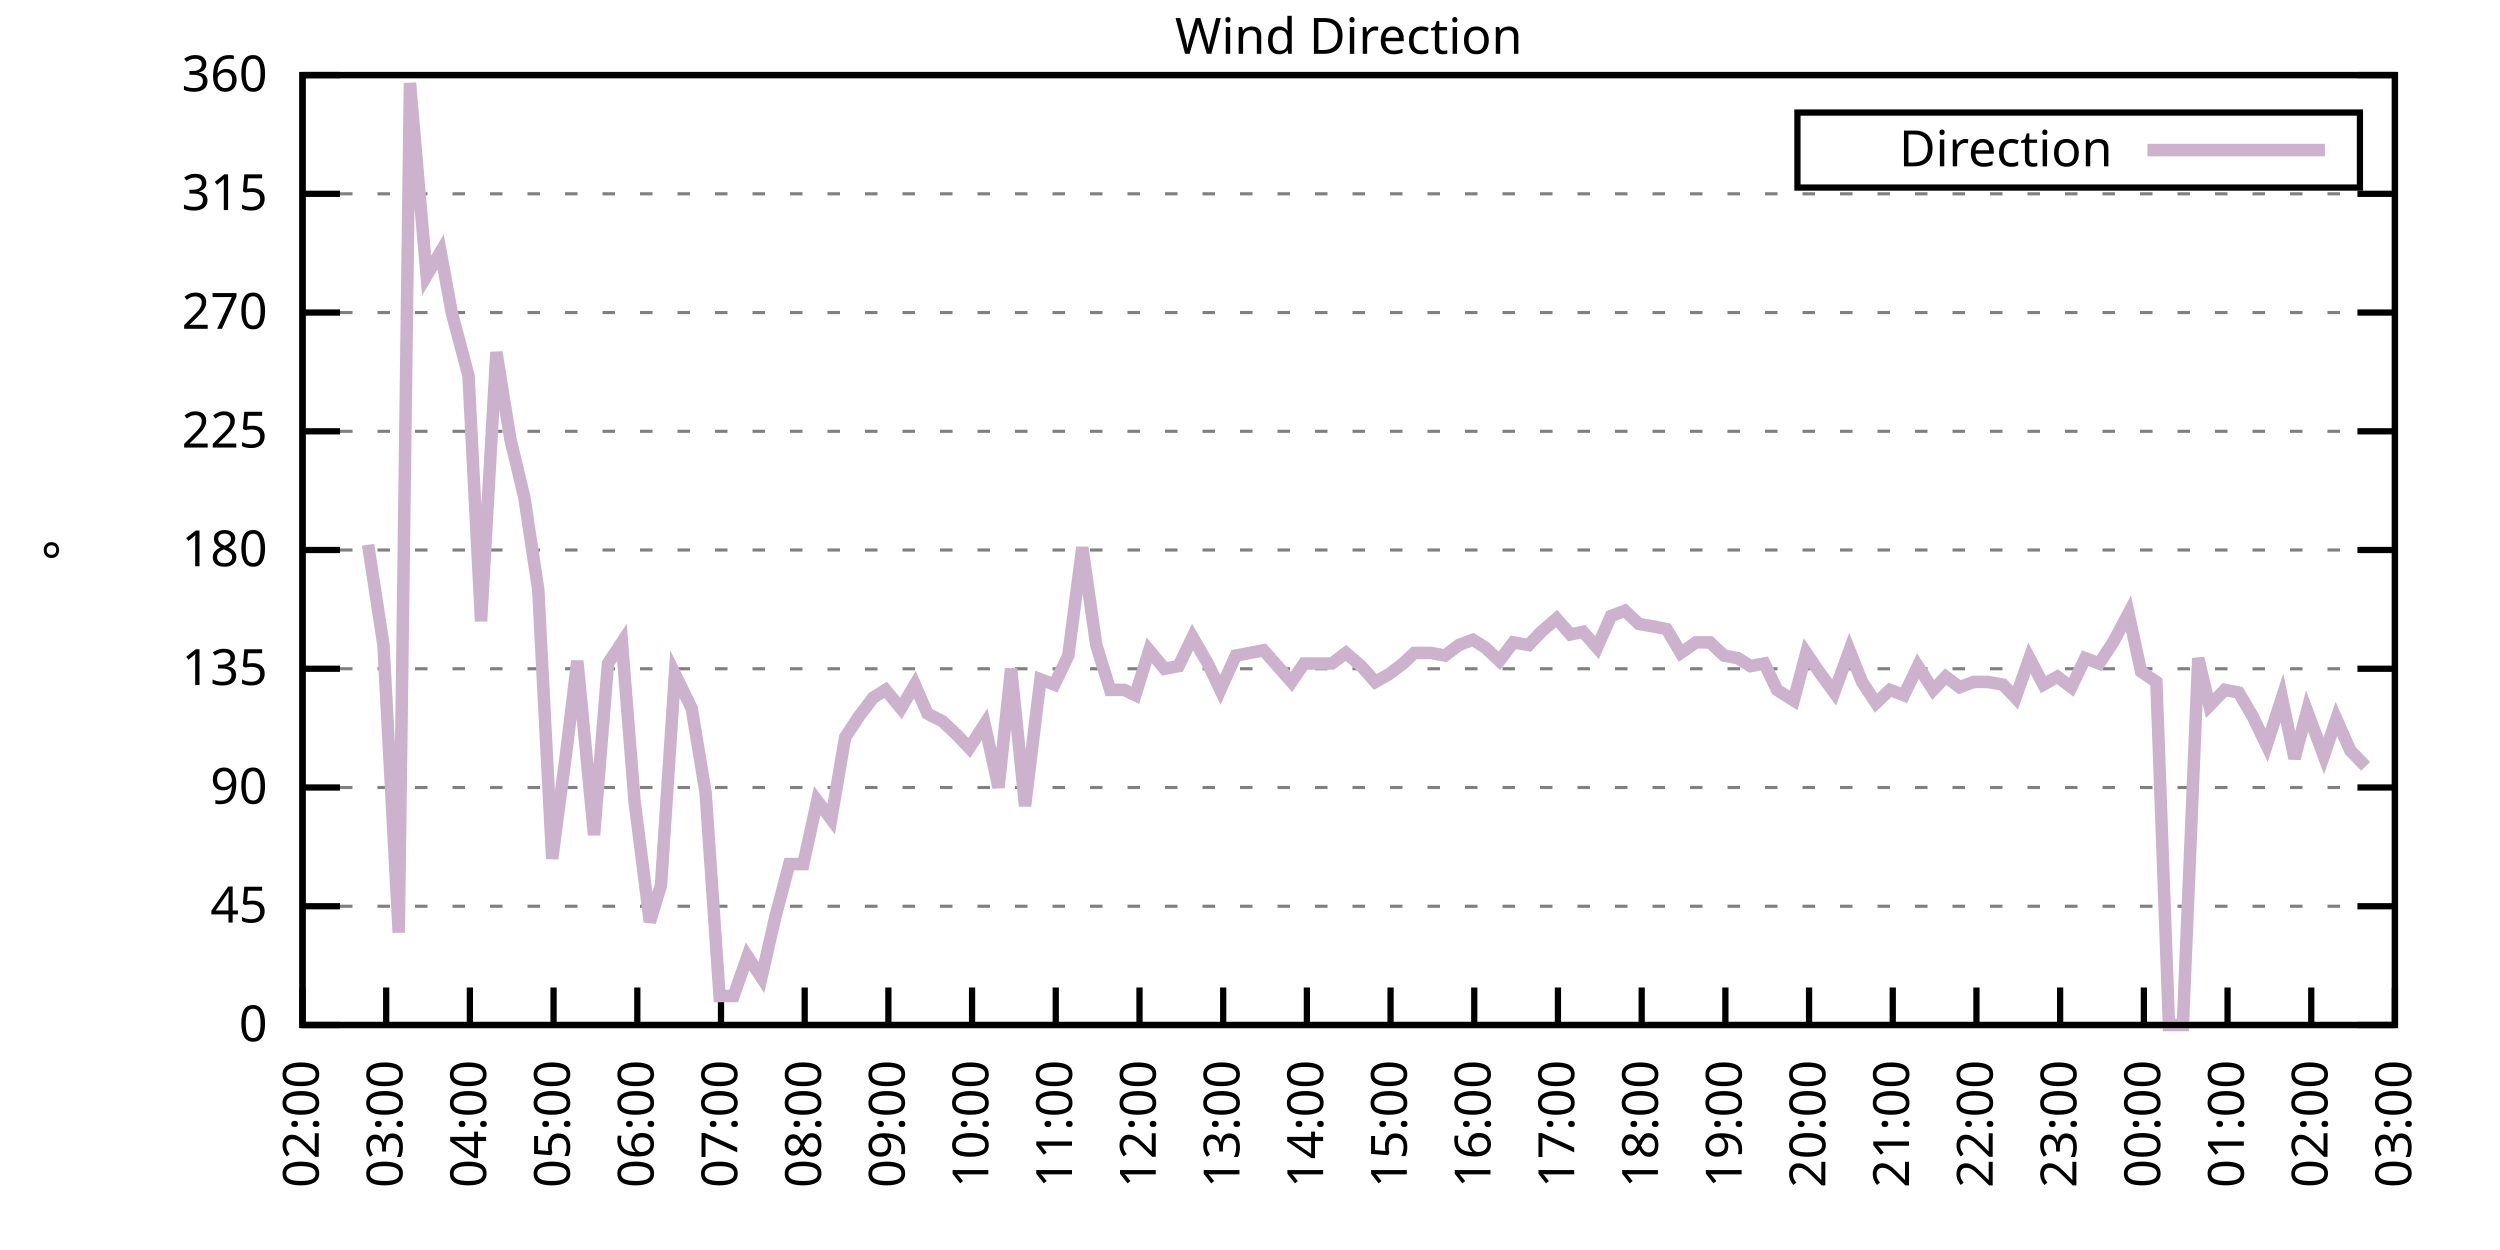
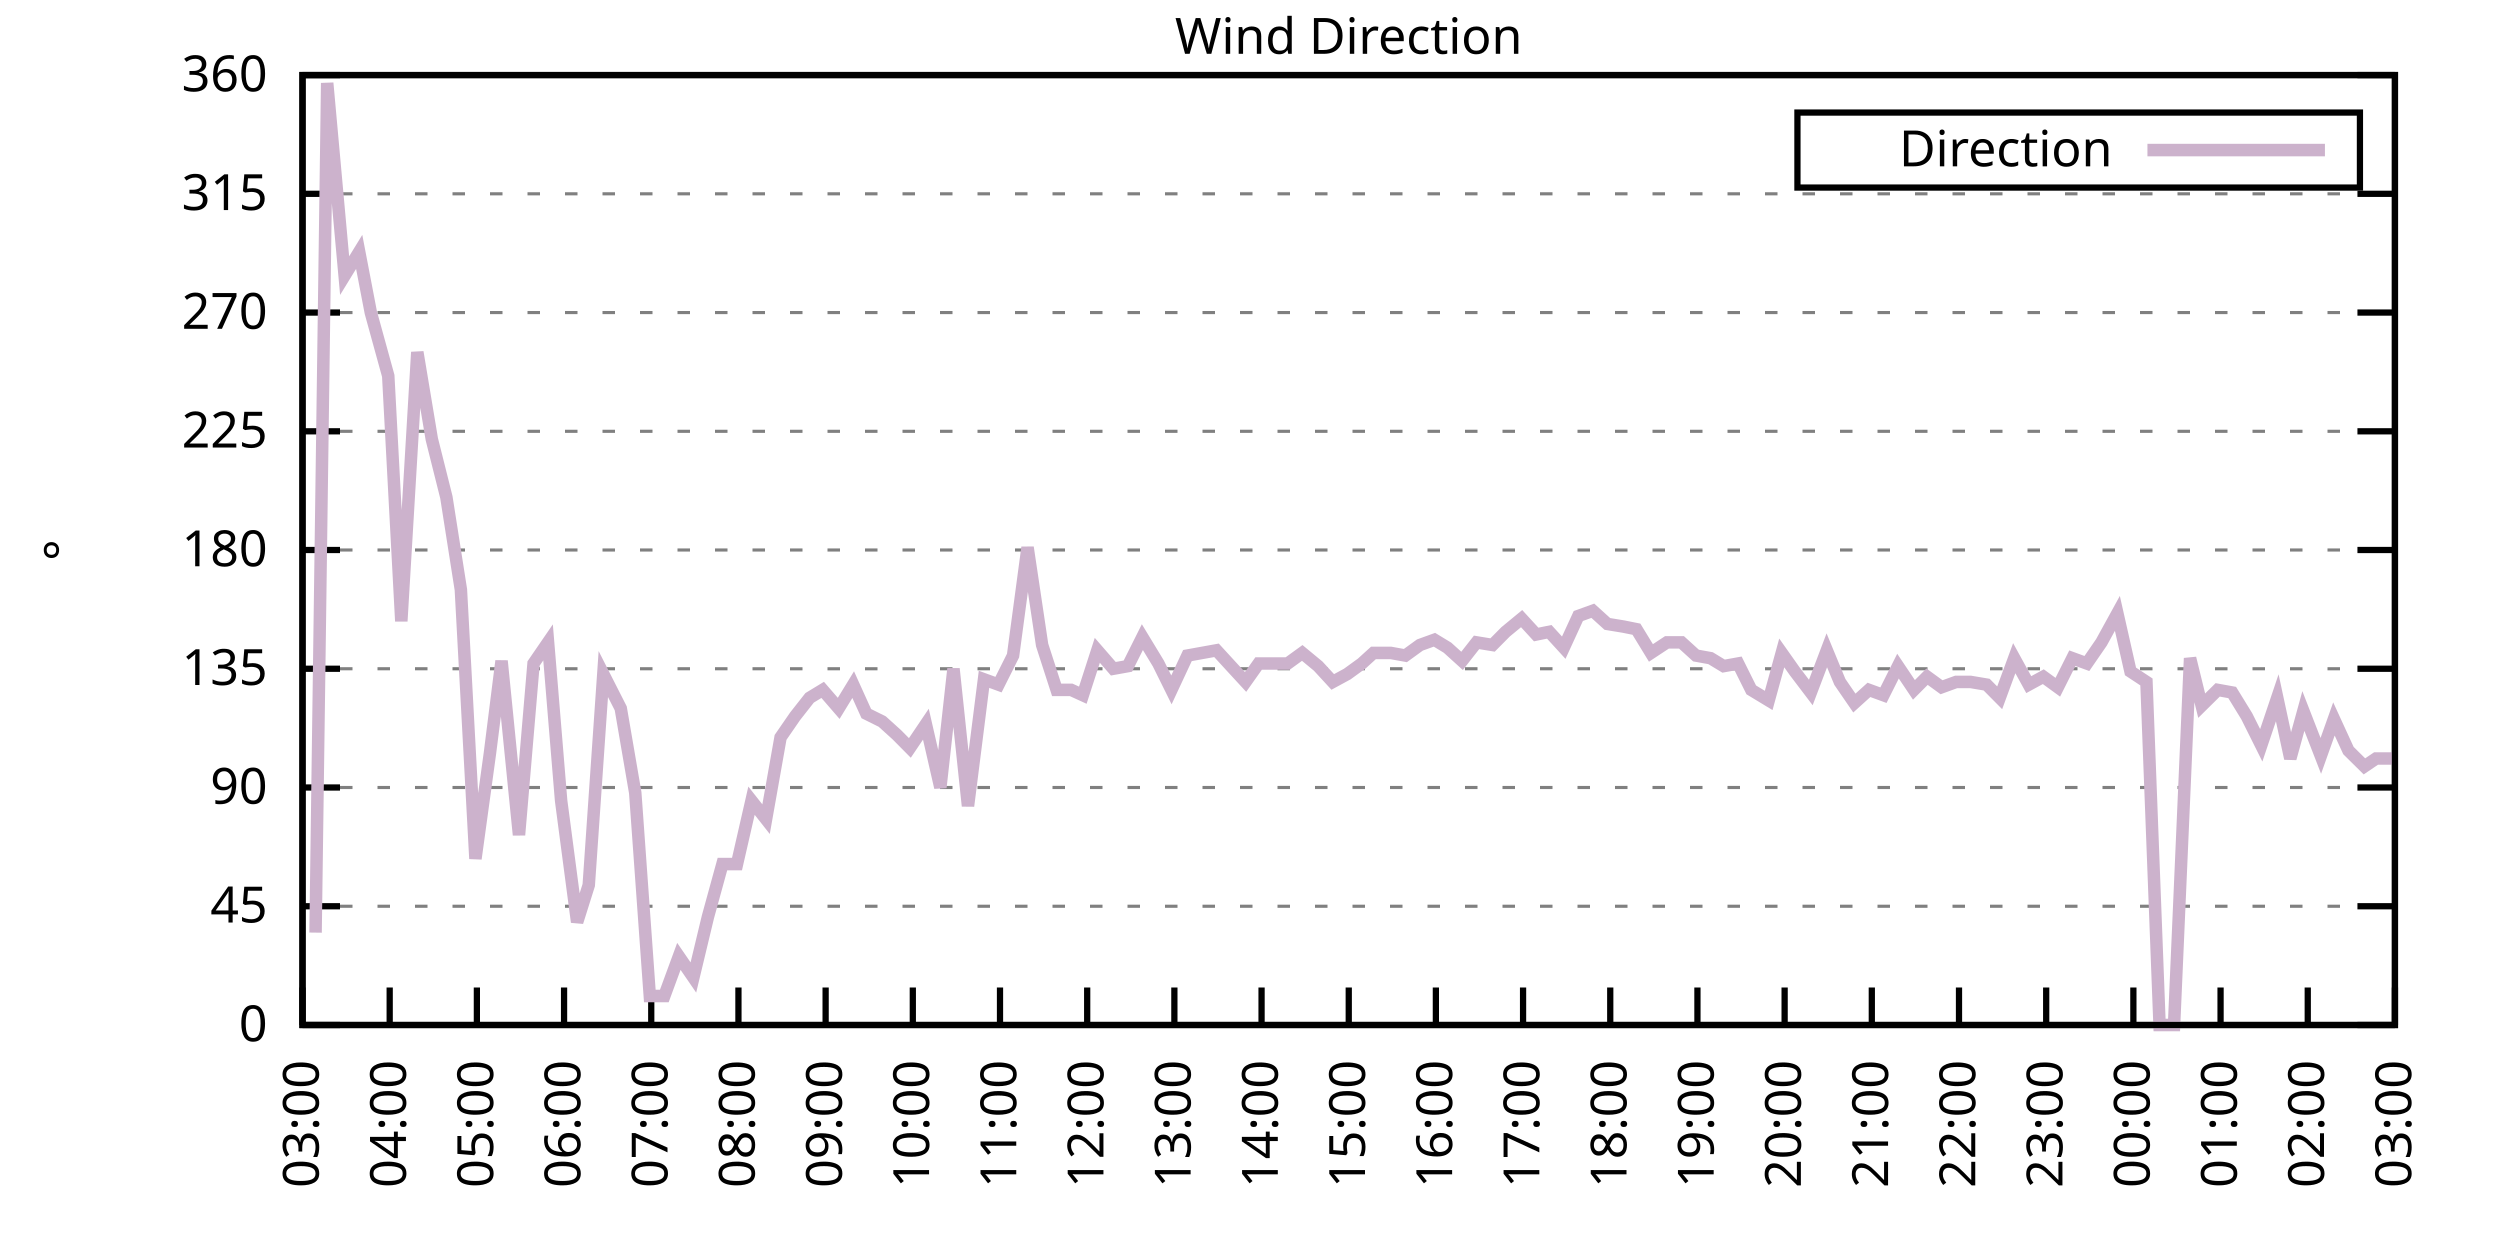
<svg xmlns="http://www.w3.org/2000/svg" xmlns:xlink="http://www.w3.org/1999/xlink" width="400" height="200" viewBox="0 0 400 200">
  <g id="gnuplot_canvas">
    <rect x="0" y="0" width="400" height="200" fill="none" />
    <defs>
      <circle id="gpDot" r="0.5" stroke-width="0.5" stroke="currentColor" />
      <path id="gpPt0" stroke-width="0.333" stroke="currentColor" d="M-1,0 h2 M0,-1 v2" />
      <path id="gpPt1" stroke-width="0.333" stroke="currentColor" d="M-1,-1 L1,1 M1,-1 L-1,1" />
      <path id="gpPt2" stroke-width="0.333" stroke="currentColor" d="M-1,0 L1,0 M0,-1 L0,1 M-1,-1 L1,1 M-1,1 L1,-1" />
      <rect id="gpPt3" stroke-width="0.333" stroke="currentColor" x="-1" y="-1" width="2" height="2" />
      <rect id="gpPt4" stroke-width="0.333" stroke="currentColor" fill="currentColor" x="-1" y="-1" width="2" height="2" />
      <circle id="gpPt5" stroke-width="0.333" stroke="currentColor" cx="0" cy="0" r="1" />
      <use xlink:href="#gpPt5" id="gpPt6" fill="currentColor" stroke="none" />
      <path id="gpPt7" stroke-width="0.333" stroke="currentColor" d="M0,-1.33 L-1.33,0.67 L1.33,0.67 z" />
      <use xlink:href="#gpPt7" id="gpPt8" fill="currentColor" stroke="none" />
      <use xlink:href="#gpPt7" id="gpPt9" stroke="currentColor" transform="rotate(180)" />
      <use xlink:href="#gpPt9" id="gpPt10" fill="currentColor" stroke="none" />
      <use xlink:href="#gpPt3" id="gpPt11" stroke="currentColor" transform="rotate(45)" />
      <use xlink:href="#gpPt11" id="gpPt12" fill="currentColor" stroke="none" />
      <path id="gpPt13" stroke-width="0.333" stroke="currentColor" d="M0,1.330 L1.265,0.411 L0.782,-1.067 L-0.782,-1.076 L-1.265,0.411 z" />
      <use xlink:href="#gpPt13" id="gpPt14" fill="currentColor" stroke="none" />
      <filter id="textbox" filterUnits="objectBoundingBox" x="0" y="0" height="1" width="1">
        <feFlood flood-color="white" flood-opacity="1" result="bgnd" />
        <feComposite in="SourceGraphic" in2="bgnd" operator="atop" />
      </filter>
      <filter id="greybox" filterUnits="objectBoundingBox" x="0" y="0" height="1" width="1">
        <feFlood flood-color="lightgrey" flood-opacity="1" result="grey" />
        <feComposite in="SourceGraphic" in2="grey" operator="atop" />
      </filter>
    </defs>
    <g fill="none" color="white" stroke="currentColor" stroke-width="1.00" stroke-linecap="butt" stroke-linejoin="miter">
</g>
    <g fill="none" color="black" stroke="currentColor" stroke-width="1.00" stroke-linecap="butt" stroke-linejoin="miter">
      <g stroke="none" shape-rendering="crispEdges">
        <polygon fill="rgb(255, 255, 255)" points="48.40,164.00 383.18,164.00 383.18,12.02 48.40,12.02 " />
      </g>
    </g>
    <g fill="none" color="black" stroke="currentColor" stroke-width="1.00" stroke-linecap="butt" stroke-linejoin="miter">
</g>
    <g fill="none" color="black" stroke="black" stroke-width="0.50" stroke-linecap="butt" stroke-linejoin="miter">
</g>
    <g fill="none" color="gray" stroke="currentColor" stroke-width="0.50" stroke-linecap="butt" stroke-linejoin="miter">
      <path stroke="gray" stroke-dasharray="2,4" class="gridline" d="M48.40,164.00 L383.19,164.00  " />
    </g>
    <g fill="none" color="gray" stroke="gray" stroke-width="1.00" stroke-linecap="butt" stroke-linejoin="miter">
</g>
    <g fill="none" color="black" stroke="currentColor" stroke-width="1.00" stroke-linecap="butt" stroke-linejoin="miter">
      <path stroke="black" d="M48.40,164.00 L54.40,164.00 M383.19,164.00 L377.19,164.00  " />
      <g transform="translate(42.80,166.60)" stroke="none" fill="black" font-family="Sans" font-size="8.00" text-anchor="end">
        <text>
          <tspan font-family="Sans"> 0</tspan>
        </text>
      </g>
    </g>
    <g fill="none" color="black" stroke="currentColor" stroke-width="1.00" stroke-linecap="butt" stroke-linejoin="miter">
</g>
    <g fill="none" color="black" stroke="black" stroke-width="0.50" stroke-linecap="butt" stroke-linejoin="miter">
</g>
    <g fill="none" color="gray" stroke="currentColor" stroke-width="0.50" stroke-linecap="butt" stroke-linejoin="miter">
      <path stroke="gray" stroke-dasharray="2,4" class="gridline" d="M48.40,145.00 L383.19,145.00  " />
    </g>
    <g fill="none" color="gray" stroke="gray" stroke-width="1.00" stroke-linecap="butt" stroke-linejoin="miter">
</g>
    <g fill="none" color="black" stroke="currentColor" stroke-width="1.00" stroke-linecap="butt" stroke-linejoin="miter">
      <path stroke="black" d="M48.40,145.00 L54.40,145.00 M383.19,145.00 L377.19,145.00  " />
      <g transform="translate(42.80,147.60)" stroke="none" fill="black" font-family="Sans" font-size="8.00" text-anchor="end">
        <text>
          <tspan font-family="Sans"> 45</tspan>
        </text>
      </g>
    </g>
    <g fill="none" color="black" stroke="currentColor" stroke-width="1.00" stroke-linecap="butt" stroke-linejoin="miter">
</g>
    <g fill="none" color="black" stroke="black" stroke-width="0.50" stroke-linecap="butt" stroke-linejoin="miter">
</g>
    <g fill="none" color="gray" stroke="currentColor" stroke-width="0.50" stroke-linecap="butt" stroke-linejoin="miter">
      <path stroke="gray" stroke-dasharray="2,4" class="gridline" d="M48.40,126.00 L383.19,126.00  " />
    </g>
    <g fill="none" color="gray" stroke="gray" stroke-width="1.00" stroke-linecap="butt" stroke-linejoin="miter">
</g>
    <g fill="none" color="black" stroke="currentColor" stroke-width="1.00" stroke-linecap="butt" stroke-linejoin="miter">
      <path stroke="black" d="M48.40,126.00 L54.40,126.00 M383.19,126.00 L377.19,126.00  " />
      <g transform="translate(42.80,128.60)" stroke="none" fill="black" font-family="Sans" font-size="8.00" text-anchor="end">
        <text>
          <tspan font-family="Sans"> 90</tspan>
        </text>
      </g>
    </g>
    <g fill="none" color="black" stroke="currentColor" stroke-width="1.00" stroke-linecap="butt" stroke-linejoin="miter">
</g>
    <g fill="none" color="black" stroke="black" stroke-width="0.50" stroke-linecap="butt" stroke-linejoin="miter">
</g>
    <g fill="none" color="gray" stroke="currentColor" stroke-width="0.50" stroke-linecap="butt" stroke-linejoin="miter">
      <path stroke="gray" stroke-dasharray="2,4" class="gridline" d="M48.40,107.00 L383.19,107.00  " />
    </g>
    <g fill="none" color="gray" stroke="gray" stroke-width="1.00" stroke-linecap="butt" stroke-linejoin="miter">
</g>
    <g fill="none" color="black" stroke="currentColor" stroke-width="1.00" stroke-linecap="butt" stroke-linejoin="miter">
      <path stroke="black" d="M48.40,107.00 L54.40,107.00 M383.19,107.00 L377.19,107.00  " />
      <g transform="translate(42.80,109.60)" stroke="none" fill="black" font-family="Sans" font-size="8.00" text-anchor="end">
        <text>
          <tspan font-family="Sans"> 135</tspan>
        </text>
      </g>
    </g>
    <g fill="none" color="black" stroke="currentColor" stroke-width="1.00" stroke-linecap="butt" stroke-linejoin="miter">
</g>
    <g fill="none" color="black" stroke="black" stroke-width="0.50" stroke-linecap="butt" stroke-linejoin="miter">
</g>
    <g fill="none" color="gray" stroke="currentColor" stroke-width="0.50" stroke-linecap="butt" stroke-linejoin="miter">
      <path stroke="gray" stroke-dasharray="2,4" class="gridline" d="M48.40,88.00 L383.19,88.00  " />
    </g>
    <g fill="none" color="gray" stroke="gray" stroke-width="1.00" stroke-linecap="butt" stroke-linejoin="miter">
</g>
    <g fill="none" color="black" stroke="currentColor" stroke-width="1.00" stroke-linecap="butt" stroke-linejoin="miter">
      <path stroke="black" d="M48.40,88.00 L54.40,88.00 M383.19,88.00 L377.19,88.00  " />
      <g transform="translate(42.80,90.60)" stroke="none" fill="black" font-family="Sans" font-size="8.00" text-anchor="end">
        <text>
          <tspan font-family="Sans"> 180</tspan>
        </text>
      </g>
    </g>
    <g fill="none" color="black" stroke="currentColor" stroke-width="1.00" stroke-linecap="butt" stroke-linejoin="miter">
</g>
    <g fill="none" color="black" stroke="black" stroke-width="0.50" stroke-linecap="butt" stroke-linejoin="miter">
</g>
    <g fill="none" color="gray" stroke="currentColor" stroke-width="0.50" stroke-linecap="butt" stroke-linejoin="miter">
      <path stroke="gray" stroke-dasharray="2,4" class="gridline" d="M48.40,69.01 L383.19,69.01  " />
    </g>
    <g fill="none" color="gray" stroke="gray" stroke-width="1.00" stroke-linecap="butt" stroke-linejoin="miter">
</g>
    <g fill="none" color="black" stroke="currentColor" stroke-width="1.00" stroke-linecap="butt" stroke-linejoin="miter">
      <path stroke="black" d="M48.40,69.01 L54.40,69.01 M383.19,69.01 L377.19,69.01  " />
      <g transform="translate(42.80,71.61)" stroke="none" fill="black" font-family="Sans" font-size="8.00" text-anchor="end">
        <text>
          <tspan font-family="Sans"> 225</tspan>
        </text>
      </g>
    </g>
    <g fill="none" color="black" stroke="currentColor" stroke-width="1.00" stroke-linecap="butt" stroke-linejoin="miter">
</g>
    <g fill="none" color="black" stroke="black" stroke-width="0.50" stroke-linecap="butt" stroke-linejoin="miter">
</g>
    <g fill="none" color="gray" stroke="currentColor" stroke-width="0.50" stroke-linecap="butt" stroke-linejoin="miter">
      <path stroke="gray" stroke-dasharray="2,4" class="gridline" d="M48.40,50.01 L383.19,50.01  " />
    </g>
    <g fill="none" color="gray" stroke="gray" stroke-width="1.00" stroke-linecap="butt" stroke-linejoin="miter">
</g>
    <g fill="none" color="black" stroke="currentColor" stroke-width="1.00" stroke-linecap="butt" stroke-linejoin="miter">
      <path stroke="black" d="M48.40,50.01 L54.40,50.01 M383.19,50.01 L377.19,50.01  " />
      <g transform="translate(42.80,52.61)" stroke="none" fill="black" font-family="Sans" font-size="8.00" text-anchor="end">
        <text>
          <tspan font-family="Sans"> 270</tspan>
        </text>
      </g>
    </g>
    <g fill="none" color="black" stroke="currentColor" stroke-width="1.00" stroke-linecap="butt" stroke-linejoin="miter">
</g>
    <g fill="none" color="black" stroke="black" stroke-width="0.50" stroke-linecap="butt" stroke-linejoin="miter">
</g>
    <g fill="none" color="gray" stroke="currentColor" stroke-width="0.50" stroke-linecap="butt" stroke-linejoin="miter">
      <path stroke="gray" stroke-dasharray="2,4" class="gridline" d="M48.40,31.01 L383.19,31.01  " />
    </g>
    <g fill="none" color="gray" stroke="gray" stroke-width="1.00" stroke-linecap="butt" stroke-linejoin="miter">
</g>
    <g fill="none" color="black" stroke="currentColor" stroke-width="1.00" stroke-linecap="butt" stroke-linejoin="miter">
      <path stroke="black" d="M48.40,31.01 L54.40,31.01 M383.19,31.01 L377.19,31.01  " />
      <g transform="translate(42.80,33.61)" stroke="none" fill="black" font-family="Sans" font-size="8.00" text-anchor="end">
        <text>
          <tspan font-family="Sans"> 315</tspan>
        </text>
      </g>
    </g>
    <g fill="none" color="black" stroke="currentColor" stroke-width="1.00" stroke-linecap="butt" stroke-linejoin="miter">
</g>
    <g fill="none" color="black" stroke="black" stroke-width="0.50" stroke-linecap="butt" stroke-linejoin="miter">
</g>
    <g fill="none" color="gray" stroke="currentColor" stroke-width="0.50" stroke-linecap="butt" stroke-linejoin="miter">
      <path stroke="gray" stroke-dasharray="2,4" class="gridline" d="M48.40,12.01 L383.19,12.01  " />
    </g>
    <g fill="none" color="gray" stroke="gray" stroke-width="1.00" stroke-linecap="butt" stroke-linejoin="miter">
</g>
    <g fill="none" color="black" stroke="currentColor" stroke-width="1.00" stroke-linecap="butt" stroke-linejoin="miter">
      <path stroke="black" d="M48.40,12.01 L54.40,12.01 M383.19,12.01 L377.19,12.01  " />
      <g transform="translate(42.80,14.61)" stroke="none" fill="black" font-family="Sans" font-size="8.00" text-anchor="end">
        <text>
          <tspan font-family="Sans"> 360</tspan>
        </text>
      </g>
    </g>
    <g fill="none" color="black" stroke="currentColor" stroke-width="1.00" stroke-linecap="butt" stroke-linejoin="miter">
      <path stroke="black" d="M48.40,164.00 L48.40,158.00  " />
      <g transform="translate(51.00,169.60) rotate(270.00)" stroke="none" fill="black" font-family="Sans" font-size="8.00" text-anchor="end">
        <text>
-           <tspan font-family="Sans">02:00</tspan>
-         </text>
-       </g>
-     </g>
-     <g fill="none" color="black" stroke="currentColor" stroke-width="1.00" stroke-linecap="butt" stroke-linejoin="miter">
-       <path stroke="black" d="M61.79,164.00 L61.79,158.00  " />
-       <g transform="translate(64.39,169.60) rotate(270.00)" stroke="none" fill="black" font-family="Sans" font-size="8.00" text-anchor="end">
-         <text>
          <tspan font-family="Sans">03:00</tspan>
        </text>
      </g>
    </g>
    <g fill="none" color="black" stroke="currentColor" stroke-width="1.00" stroke-linecap="butt" stroke-linejoin="miter">
-       <path stroke="black" d="M75.18,164.00 L75.18,158.00  " />
-       <g transform="translate(77.78,169.60) rotate(270.00)" stroke="none" fill="black" font-family="Sans" font-size="8.00" text-anchor="end">
+       <path stroke="black" d="M62.35,164.00 L62.35,158.00  " />
+       <g transform="translate(64.95,169.60) rotate(270.00)" stroke="none" fill="black" font-family="Sans" font-size="8.00" text-anchor="end">
        <text>
          <tspan font-family="Sans">04:00</tspan>
        </text>
      </g>
    </g>
    <g fill="none" color="black" stroke="currentColor" stroke-width="1.00" stroke-linecap="butt" stroke-linejoin="miter">
-       <path stroke="black" d="M88.57,164.00 L88.57,158.00  " />
-       <g transform="translate(91.17,169.60) rotate(270.00)" stroke="none" fill="black" font-family="Sans" font-size="8.00" text-anchor="end">
+       <path stroke="black" d="M76.30,164.00 L76.30,158.00  " />
+       <g transform="translate(78.90,169.60) rotate(270.00)" stroke="none" fill="black" font-family="Sans" font-size="8.00" text-anchor="end">
        <text>
          <tspan font-family="Sans">05:00</tspan>
        </text>
      </g>
    </g>
    <g fill="none" color="black" stroke="currentColor" stroke-width="1.00" stroke-linecap="butt" stroke-linejoin="miter">
-       <path stroke="black" d="M101.97,164.00 L101.97,158.00  " />
-       <g transform="translate(104.57,169.60) rotate(270.00)" stroke="none" fill="black" font-family="Sans" font-size="8.00" text-anchor="end">
+       <path stroke="black" d="M90.25,164.00 L90.25,158.00  " />
+       <g transform="translate(92.85,169.60) rotate(270.00)" stroke="none" fill="black" font-family="Sans" font-size="8.00" text-anchor="end">
        <text>
          <tspan font-family="Sans">06:00</tspan>
        </text>
      </g>
    </g>
    <g fill="none" color="black" stroke="currentColor" stroke-width="1.00" stroke-linecap="butt" stroke-linejoin="miter">
-       <path stroke="black" d="M115.36,164.00 L115.36,158.00  " />
-       <g transform="translate(117.96,169.60) rotate(270.00)" stroke="none" fill="black" font-family="Sans" font-size="8.00" text-anchor="end">
+       <path stroke="black" d="M104.20,164.00 L104.20,158.00  " />
+       <g transform="translate(106.80,169.60) rotate(270.00)" stroke="none" fill="black" font-family="Sans" font-size="8.00" text-anchor="end">
        <text>
          <tspan font-family="Sans">07:00</tspan>
        </text>
      </g>
    </g>
    <g fill="none" color="black" stroke="currentColor" stroke-width="1.00" stroke-linecap="butt" stroke-linejoin="miter">
-       <path stroke="black" d="M128.75,164.00 L128.75,158.00  " />
-       <g transform="translate(131.35,169.60) rotate(270.00)" stroke="none" fill="black" font-family="Sans" font-size="8.00" text-anchor="end">
+       <path stroke="black" d="M118.15,164.00 L118.15,158.00  " />
+       <g transform="translate(120.75,169.60) rotate(270.00)" stroke="none" fill="black" font-family="Sans" font-size="8.00" text-anchor="end">
        <text>
          <tspan font-family="Sans">08:00</tspan>
        </text>
      </g>
    </g>
    <g fill="none" color="black" stroke="currentColor" stroke-width="1.00" stroke-linecap="butt" stroke-linejoin="miter">
-       <path stroke="black" d="M142.14,164.00 L142.14,158.00  " />
-       <g transform="translate(144.74,169.60) rotate(270.00)" stroke="none" fill="black" font-family="Sans" font-size="8.00" text-anchor="end">
+       <path stroke="black" d="M132.10,164.00 L132.10,158.00  " />
+       <g transform="translate(134.70,169.60) rotate(270.00)" stroke="none" fill="black" font-family="Sans" font-size="8.00" text-anchor="end">
        <text>
          <tspan font-family="Sans">09:00</tspan>
        </text>
      </g>
    </g>
    <g fill="none" color="black" stroke="currentColor" stroke-width="1.00" stroke-linecap="butt" stroke-linejoin="miter">
-       <path stroke="black" d="M155.53,164.00 L155.53,158.00  " />
-       <g transform="translate(158.13,169.60) rotate(270.00)" stroke="none" fill="black" font-family="Sans" font-size="8.00" text-anchor="end">
+       <path stroke="black" d="M146.05,164.00 L146.05,158.00  " />
+       <g transform="translate(148.65,169.60) rotate(270.00)" stroke="none" fill="black" font-family="Sans" font-size="8.00" text-anchor="end">
        <text>
          <tspan font-family="Sans">10:00</tspan>
        </text>
      </g>
    </g>
    <g fill="none" color="black" stroke="currentColor" stroke-width="1.00" stroke-linecap="butt" stroke-linejoin="miter">
-       <path stroke="black" d="M168.92,164.00 L168.92,158.00  " />
-       <g transform="translate(171.52,169.60) rotate(270.00)" stroke="none" fill="black" font-family="Sans" font-size="8.00" text-anchor="end">
+       <path stroke="black" d="M160.00,164.00 L160.00,158.00  " />
+       <g transform="translate(162.60,169.60) rotate(270.00)" stroke="none" fill="black" font-family="Sans" font-size="8.00" text-anchor="end">
        <text>
          <tspan font-family="Sans">11:00</tspan>
        </text>
      </g>
    </g>
    <g fill="none" color="black" stroke="currentColor" stroke-width="1.00" stroke-linecap="butt" stroke-linejoin="miter">
-       <path stroke="black" d="M182.32,164.00 L182.32,158.00  " />
-       <g transform="translate(184.92,169.60) rotate(270.00)" stroke="none" fill="black" font-family="Sans" font-size="8.00" text-anchor="end">
+       <path stroke="black" d="M173.95,164.00 L173.95,158.00  " />
+       <g transform="translate(176.55,169.60) rotate(270.00)" stroke="none" fill="black" font-family="Sans" font-size="8.00" text-anchor="end">
        <text>
          <tspan font-family="Sans">12:00</tspan>
        </text>
      </g>
    </g>
    <g fill="none" color="black" stroke="currentColor" stroke-width="1.00" stroke-linecap="butt" stroke-linejoin="miter">
-       <path stroke="black" d="M195.71,164.00 L195.71,158.00  " />
-       <g transform="translate(198.31,169.60) rotate(270.00)" stroke="none" fill="black" font-family="Sans" font-size="8.00" text-anchor="end">
+       <path stroke="black" d="M187.90,164.00 L187.90,158.00  " />
+       <g transform="translate(190.50,169.60) rotate(270.00)" stroke="none" fill="black" font-family="Sans" font-size="8.00" text-anchor="end">
        <text>
          <tspan font-family="Sans">13:00</tspan>
        </text>
      </g>
    </g>
    <g fill="none" color="black" stroke="currentColor" stroke-width="1.00" stroke-linecap="butt" stroke-linejoin="miter">
-       <path stroke="black" d="M209.10,164.00 L209.10,158.00  " />
-       <g transform="translate(211.70,169.60) rotate(270.00)" stroke="none" fill="black" font-family="Sans" font-size="8.00" text-anchor="end">
+       <path stroke="black" d="M201.85,164.00 L201.85,158.00  " />
+       <g transform="translate(204.45,169.60) rotate(270.00)" stroke="none" fill="black" font-family="Sans" font-size="8.00" text-anchor="end">
        <text>
          <tspan font-family="Sans">14:00</tspan>
        </text>
      </g>
    </g>
    <g fill="none" color="black" stroke="currentColor" stroke-width="1.00" stroke-linecap="butt" stroke-linejoin="miter">
-       <path stroke="black" d="M222.49,164.00 L222.49,158.00  " />
-       <g transform="translate(225.09,169.60) rotate(270.00)" stroke="none" fill="black" font-family="Sans" font-size="8.00" text-anchor="end">
+       <path stroke="black" d="M215.80,164.00 L215.80,158.00  " />
+       <g transform="translate(218.40,169.60) rotate(270.00)" stroke="none" fill="black" font-family="Sans" font-size="8.00" text-anchor="end">
        <text>
          <tspan font-family="Sans">15:00</tspan>
        </text>
      </g>
    </g>
    <g fill="none" color="black" stroke="currentColor" stroke-width="1.00" stroke-linecap="butt" stroke-linejoin="miter">
-       <path stroke="black" d="M235.88,164.00 L235.88,158.00  " />
-       <g transform="translate(238.48,169.60) rotate(270.00)" stroke="none" fill="black" font-family="Sans" font-size="8.00" text-anchor="end">
+       <path stroke="black" d="M229.74,164.00 L229.74,158.00  " />
+       <g transform="translate(232.34,169.60) rotate(270.00)" stroke="none" fill="black" font-family="Sans" font-size="8.00" text-anchor="end">
        <text>
          <tspan font-family="Sans">16:00</tspan>
        </text>
      </g>
    </g>
    <g fill="none" color="black" stroke="currentColor" stroke-width="1.00" stroke-linecap="butt" stroke-linejoin="miter">
-       <path stroke="black" d="M249.27,164.00 L249.27,158.00  " />
-       <g transform="translate(251.87,169.60) rotate(270.00)" stroke="none" fill="black" font-family="Sans" font-size="8.00" text-anchor="end">
+       <path stroke="black" d="M243.69,164.00 L243.69,158.00  " />
+       <g transform="translate(246.29,169.60) rotate(270.00)" stroke="none" fill="black" font-family="Sans" font-size="8.00" text-anchor="end">
        <text>
          <tspan font-family="Sans">17:00</tspan>
        </text>
      </g>
    </g>
    <g fill="none" color="black" stroke="currentColor" stroke-width="1.00" stroke-linecap="butt" stroke-linejoin="miter">
-       <path stroke="black" d="M262.67,164.00 L262.67,158.00  " />
-       <g transform="translate(265.27,169.60) rotate(270.00)" stroke="none" fill="black" font-family="Sans" font-size="8.00" text-anchor="end">
+       <path stroke="black" d="M257.64,164.00 L257.64,158.00  " />
+       <g transform="translate(260.24,169.60) rotate(270.00)" stroke="none" fill="black" font-family="Sans" font-size="8.00" text-anchor="end">
        <text>
          <tspan font-family="Sans">18:00</tspan>
        </text>
      </g>
    </g>
    <g fill="none" color="black" stroke="currentColor" stroke-width="1.00" stroke-linecap="butt" stroke-linejoin="miter">
-       <path stroke="black" d="M276.06,164.00 L276.06,158.00  " />
-       <g transform="translate(278.66,169.60) rotate(270.00)" stroke="none" fill="black" font-family="Sans" font-size="8.00" text-anchor="end">
+       <path stroke="black" d="M271.59,164.00 L271.59,158.00  " />
+       <g transform="translate(274.19,169.60) rotate(270.00)" stroke="none" fill="black" font-family="Sans" font-size="8.00" text-anchor="end">
        <text>
          <tspan font-family="Sans">19:00</tspan>
        </text>
      </g>
    </g>
    <g fill="none" color="black" stroke="currentColor" stroke-width="1.00" stroke-linecap="butt" stroke-linejoin="miter">
-       <path stroke="black" d="M289.45,164.00 L289.45,158.00  " />
-       <g transform="translate(292.05,169.60) rotate(270.00)" stroke="none" fill="black" font-family="Sans" font-size="8.00" text-anchor="end">
+       <path stroke="black" d="M285.54,164.00 L285.54,158.00  " />
+       <g transform="translate(288.14,169.60) rotate(270.00)" stroke="none" fill="black" font-family="Sans" font-size="8.00" text-anchor="end">
        <text>
          <tspan font-family="Sans">20:00</tspan>
        </text>
      </g>
    </g>
    <g fill="none" color="black" stroke="currentColor" stroke-width="1.00" stroke-linecap="butt" stroke-linejoin="miter">
-       <path stroke="black" d="M302.84,164.00 L302.84,158.00  " />
-       <g transform="translate(305.44,169.60) rotate(270.00)" stroke="none" fill="black" font-family="Sans" font-size="8.00" text-anchor="end">
+       <path stroke="black" d="M299.49,164.00 L299.49,158.00  " />
+       <g transform="translate(302.09,169.60) rotate(270.00)" stroke="none" fill="black" font-family="Sans" font-size="8.00" text-anchor="end">
        <text>
          <tspan font-family="Sans">21:00</tspan>
        </text>
      </g>
    </g>
    <g fill="none" color="black" stroke="currentColor" stroke-width="1.00" stroke-linecap="butt" stroke-linejoin="miter">
-       <path stroke="black" d="M316.23,164.00 L316.23,158.00  " />
-       <g transform="translate(318.83,169.60) rotate(270.00)" stroke="none" fill="black" font-family="Sans" font-size="8.00" text-anchor="end">
+       <path stroke="black" d="M313.44,164.00 L313.44,158.00  " />
+       <g transform="translate(316.04,169.60) rotate(270.00)" stroke="none" fill="black" font-family="Sans" font-size="8.00" text-anchor="end">
        <text>
          <tspan font-family="Sans">22:00</tspan>
        </text>
      </g>
    </g>
    <g fill="none" color="black" stroke="currentColor" stroke-width="1.00" stroke-linecap="butt" stroke-linejoin="miter">
-       <path stroke="black" d="M329.62,164.00 L329.62,158.00  " />
-       <g transform="translate(332.22,169.60) rotate(270.00)" stroke="none" fill="black" font-family="Sans" font-size="8.00" text-anchor="end">
+       <path stroke="black" d="M327.39,164.00 L327.39,158.00  " />
+       <g transform="translate(329.99,169.60) rotate(270.00)" stroke="none" fill="black" font-family="Sans" font-size="8.00" text-anchor="end">
        <text>
          <tspan font-family="Sans">23:00</tspan>
        </text>
      </g>
    </g>
    <g fill="none" color="black" stroke="currentColor" stroke-width="1.00" stroke-linecap="butt" stroke-linejoin="miter">
-       <path stroke="black" d="M343.02,164.00 L343.02,158.00  " />
-       <g transform="translate(345.62,169.60) rotate(270.00)" stroke="none" fill="black" font-family="Sans" font-size="8.00" text-anchor="end">
+       <path stroke="black" d="M341.34,164.00 L341.34,158.00  " />
+       <g transform="translate(343.94,169.60) rotate(270.00)" stroke="none" fill="black" font-family="Sans" font-size="8.00" text-anchor="end">
        <text>
          <tspan font-family="Sans">00:00</tspan>
        </text>
      </g>
    </g>
    <g fill="none" color="black" stroke="currentColor" stroke-width="1.00" stroke-linecap="butt" stroke-linejoin="miter">
-       <path stroke="black" d="M356.41,164.00 L356.41,158.00  " />
-       <g transform="translate(359.01,169.60) rotate(270.00)" stroke="none" fill="black" font-family="Sans" font-size="8.00" text-anchor="end">
+       <path stroke="black" d="M355.29,164.00 L355.29,158.00  " />
+       <g transform="translate(357.89,169.60) rotate(270.00)" stroke="none" fill="black" font-family="Sans" font-size="8.00" text-anchor="end">
        <text>
          <tspan font-family="Sans">01:00</tspan>
        </text>
      </g>
    </g>
    <g fill="none" color="black" stroke="currentColor" stroke-width="1.00" stroke-linecap="butt" stroke-linejoin="miter">
-       <path stroke="black" d="M369.80,164.00 L369.80,158.00  " />
-       <g transform="translate(372.40,169.60) rotate(270.00)" stroke="none" fill="black" font-family="Sans" font-size="8.00" text-anchor="end">
+       <path stroke="black" d="M369.24,164.00 L369.24,158.00  " />
+       <g transform="translate(371.84,169.60) rotate(270.00)" stroke="none" fill="black" font-family="Sans" font-size="8.00" text-anchor="end">
        <text>
          <tspan font-family="Sans">02:00</tspan>
        </text>
      </g>
    </g>
    <g fill="none" color="black" stroke="currentColor" stroke-width="1.00" stroke-linecap="butt" stroke-linejoin="miter">
      <path stroke="black" d="M383.19,164.00 L383.19,158.00  " />
      <g transform="translate(385.79,169.60) rotate(270.00)" stroke="none" fill="black" font-family="Sans" font-size="8.00" text-anchor="end">
        <text>
          <tspan font-family="Sans">03:00</tspan>
        </text>
      </g>
    </g>
    <g fill="none" color="black" stroke="currentColor" stroke-width="1.00" stroke-linecap="butt" stroke-linejoin="miter">
</g>
    <g fill="none" color="black" stroke="currentColor" stroke-width="1.00" stroke-linecap="butt" stroke-linejoin="miter">
      <path stroke="black" d="M48.40,12.01 L48.40,164.00 L383.19,164.00 L383.19,12.01 L48.40,12.01 Z  " />
    </g>
    <g fill="none" color="black" stroke="currentColor" stroke-width="1.00" stroke-linecap="butt" stroke-linejoin="miter">
</g>
    <g fill="none" color="black" stroke="currentColor" stroke-width="1.00" stroke-linecap="butt" stroke-linejoin="miter">
      <path stroke="black" d="M287.59,30.01 L287.59,18.01 L377.59,18.01 L377.59,30.01 L287.59,30.01 Z  " />
    </g>
    <g id="Wind_direction_plot_1">
      <g fill="none" color="white" stroke="black" stroke-width="2.00" stroke-linecap="butt" stroke-linejoin="miter">
</g>
      <g fill="none" color="black" stroke="currentColor" stroke-width="2.00" stroke-linecap="butt" stroke-linejoin="miter">
        <g transform="translate(337.99,26.61)" stroke="none" fill="black" font-family="Sans" font-size="8.00" text-anchor="end">
          <text>
            <tspan font-family="Sans">Direction</tspan>
          </text>
        </g>
      </g>
      <g fill="none" color="black" stroke="currentColor" stroke-width="2.00" stroke-linecap="butt" stroke-linejoin="miter">
-         <path stroke="rgb(204, 178, 204)" d="M343.59,24.01 L371.99,24.01 M58.89,87.16 L61.35,103.20 L63.80,149.22 L65.59,13.28 L68.26,44.10 L70.50,40.30   L72.28,50.01 L74.96,60.14 L76.97,99.40 L79.42,56.34 L81.66,70.27 L83.89,79.56 L86.12,94.34 L88.35,137.40   L90.58,120.51 L92.37,105.74 L95.05,133.60 L97.28,106.16 L99.51,102.78 L101.52,128.11 L103.98,147.53 L105.76,141.62   L107.99,107.85 L110.67,113.34 L112.90,126.85 L115.13,159.36 L117.37,159.36 L119.60,153.02 L121.83,156.40 L124.06,146.69   L126.29,138.25 L128.53,138.25 L130.76,128.11 L132.99,131.07 L135.22,117.98 L137.45,114.60 L139.69,111.65 L141.69,110.38   L144.15,113.34 L146.38,109.54 L148.39,114.18 L150.85,115.45 L153.08,117.56 L155.09,119.67 L157.54,115.87 L159.77,126.00   L161.78,107.00 L164.01,128.96 L166.47,108.69 L168.70,109.54 L170.93,104.89 L173.17,87.58 L175.40,103.20 L177.63,110.38   L179.86,110.38 L181.65,111.23 L183.88,104.05 L186.33,107.00 L188.57,106.58 L190.80,101.94 L193.25,106.16 L195.26,110.38   L197.72,104.89 L199.95,104.47 L202.18,104.05 L204.41,106.58 L206.64,109.11 L208.65,106.16 L210.66,106.16 L213.12,106.16   L215.35,104.47 L217.80,106.58 L220.04,109.11 L222.27,107.85 L224.50,106.16 L226.29,104.47 L228.96,104.47 L231.20,104.89   L233.43,103.20 L235.66,102.36 L237.67,103.63 L239.90,105.74 L242.13,102.78 L244.59,103.20 L246.60,101.09 L249.05,98.98   L251.28,101.52 L253.29,101.09 L255.52,103.63 L257.76,98.56 L259.99,97.72 L262.22,99.83 L264.67,100.25 L266.68,100.67   L268.92,104.47 L271.37,102.78 L273.60,102.78 L275.83,104.89 L278.07,105.31 L280.07,106.58 L282.31,106.16 L284.32,110.38   L286.99,112.07 L289.00,104.47 L291.01,107.43 L293.47,110.80 L295.92,104.05 L297.93,109.11 L300.16,112.49 L302.39,110.38   L304.63,111.23 L306.86,106.58 L309.31,110.38 L311.32,108.27 L313.55,109.96 L315.79,109.11 L318.02,109.11 L320.47,109.54   L322.48,111.65 L324.71,105.31 L326.95,109.54 L329.18,108.27 L331.41,109.96 L333.64,105.31 L335.87,106.16 L338.10,102.78   L340.56,98.14 L342.57,107.43 L345.02,109.11 L347.03,164.00 L349.26,164.00 L351.72,105.31 L353.51,112.91 L355.96,110.38   L358.19,110.80 L360.42,114.60 L362.66,119.25 L365.11,111.65 L367.12,121.36 L369.13,113.76 L371.81,120.94 L373.82,115.03   L376.05,120.09 L378.50,122.62  " />
+         <path stroke="rgb(204, 178, 204)" d="M343.59,24.01 L371.99,24.01 M50.49,149.22 L52.35,13.28 L55.14,44.10 L57.47,40.30 L59.33,50.01 L62.12,60.14   L64.21,99.40 L66.77,56.34 L69.09,70.27 L71.42,79.56 L73.74,94.34 L76.07,137.40 L78.39,120.51 L80.25,105.74   L83.04,133.60 L85.37,106.16 L87.69,102.78 L89.78,128.11 L92.34,147.53 L94.20,141.62 L96.53,107.85 L99.32,113.34   L101.64,126.85 L103.97,159.36 L106.29,159.36 L108.62,153.02 L110.94,156.40 L113.27,146.69 L115.59,138.25 L117.92,138.25   L120.24,128.11 L122.57,131.07 L124.89,117.98 L127.22,114.60 L129.54,111.65 L131.63,110.38 L134.19,113.34 L136.51,109.54   L138.61,114.18 L141.16,115.45 L143.49,117.56 L145.58,119.67 L148.14,115.87 L150.46,126.00 L152.56,107.00 L154.88,128.96   L157.44,108.69 L159.76,109.54 L162.09,104.89 L164.41,87.58 L166.74,103.20 L169.06,110.38 L171.39,110.38 L173.25,111.23   L175.57,104.05 L178.13,107.00 L180.46,106.58 L182.78,101.94 L185.34,106.16 L187.43,110.38 L189.99,104.89 L192.31,104.47   L194.64,104.05 L196.96,106.58 L199.29,109.11 L201.38,106.16 L203.47,106.16 L206.03,106.16 L208.36,104.47 L210.91,106.58   L213.24,109.11 L215.56,107.85 L217.89,106.16 L219.75,104.47 L222.54,104.47 L224.86,104.89 L227.19,103.20 L229.51,102.36   L231.60,103.63 L233.93,105.74 L236.25,102.78 L238.81,103.20 L240.90,101.09 L243.46,98.98 L245.79,101.52 L247.88,101.09   L250.20,103.63 L252.53,98.56 L254.85,97.72 L257.18,99.83 L259.74,100.25 L261.83,100.67 L264.15,104.47 L266.71,102.78   L269.04,102.78 L271.36,104.89 L273.69,105.31 L275.78,106.58 L278.10,106.16 L280.20,110.38 L282.99,112.07 L285.08,104.47   L287.17,107.43 L289.73,110.80 L292.29,104.05 L294.38,109.11 L296.70,112.49 L299.03,110.38 L301.35,111.23 L303.68,106.58   L306.23,110.38 L308.33,108.27 L310.65,109.96 L312.98,109.11 L315.30,109.11 L317.86,109.54 L319.95,111.65 L322.28,105.31   L324.60,109.54 L326.93,108.27 L329.25,109.96 L331.58,105.31 L333.90,106.16 L336.23,102.78 L338.78,98.14 L340.88,107.43   L343.43,109.11 L345.53,164.00 L347.85,164.00 L350.41,105.31 L352.27,112.91 L354.83,110.38 L357.15,110.80 L359.48,114.60   L361.80,119.25 L364.36,111.65 L366.45,121.36 L368.54,113.76 L371.33,120.94 L373.43,115.03 L375.75,120.09 L378.31,122.62   L380.17,121.36 L382.73,121.36  " />
      </g>
    </g>
    <g fill="none" color="black" stroke="currentColor" stroke-width="2.00" stroke-linecap="butt" stroke-linejoin="miter">
</g>
    <g fill="none" color="black" stroke="black" stroke-width="1.00" stroke-linecap="butt" stroke-linejoin="miter">
</g>
    <g fill="none" color="black" stroke="currentColor" stroke-width="1.00" stroke-linecap="butt" stroke-linejoin="miter">
      <path stroke="black" d="M48.40,12.01 L48.40,164.00 L383.19,164.00 L383.19,12.01 L48.40,12.01 Z  " />
      <g transform="translate(12.80,88.01) rotate(270.00)" stroke="none" fill="black" font-family="Sans" font-size="8.00" text-anchor="middle">
        <text>
          <tspan font-family="Sans">°</tspan>
        </text>
      </g>
    </g>
    <g fill="none" color="black" stroke="currentColor" stroke-width="1.00" stroke-linecap="butt" stroke-linejoin="miter">
</g>
    <g fill="none" color="black" stroke="currentColor" stroke-width="1.00" stroke-linecap="butt" stroke-linejoin="miter">
      <g transform="translate(215.79,8.61)" stroke="none" fill="black" font-family="Sans" font-size="8.00" text-anchor="middle">
        <text>
          <tspan font-family="Sans">Wind Direction</tspan>
        </text>
      </g>
    </g>
    <g fill="none" color="black" stroke="currentColor" stroke-width="1.00" stroke-linecap="butt" stroke-linejoin="miter">
</g>
  </g>
</svg>
